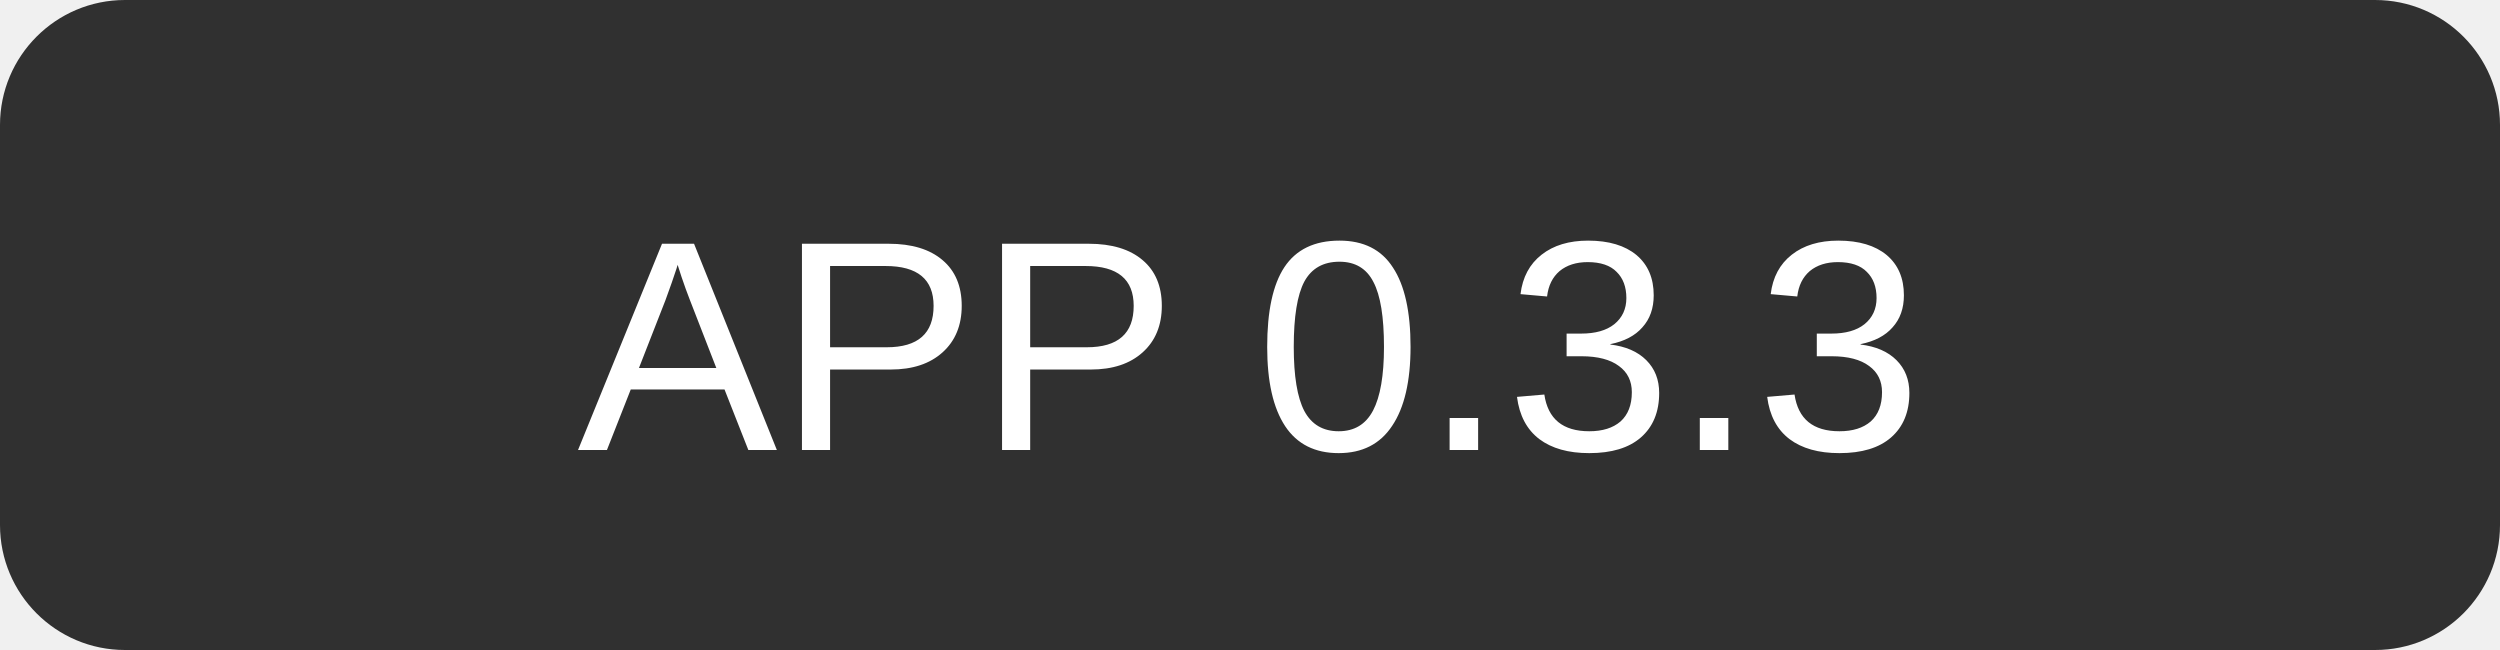
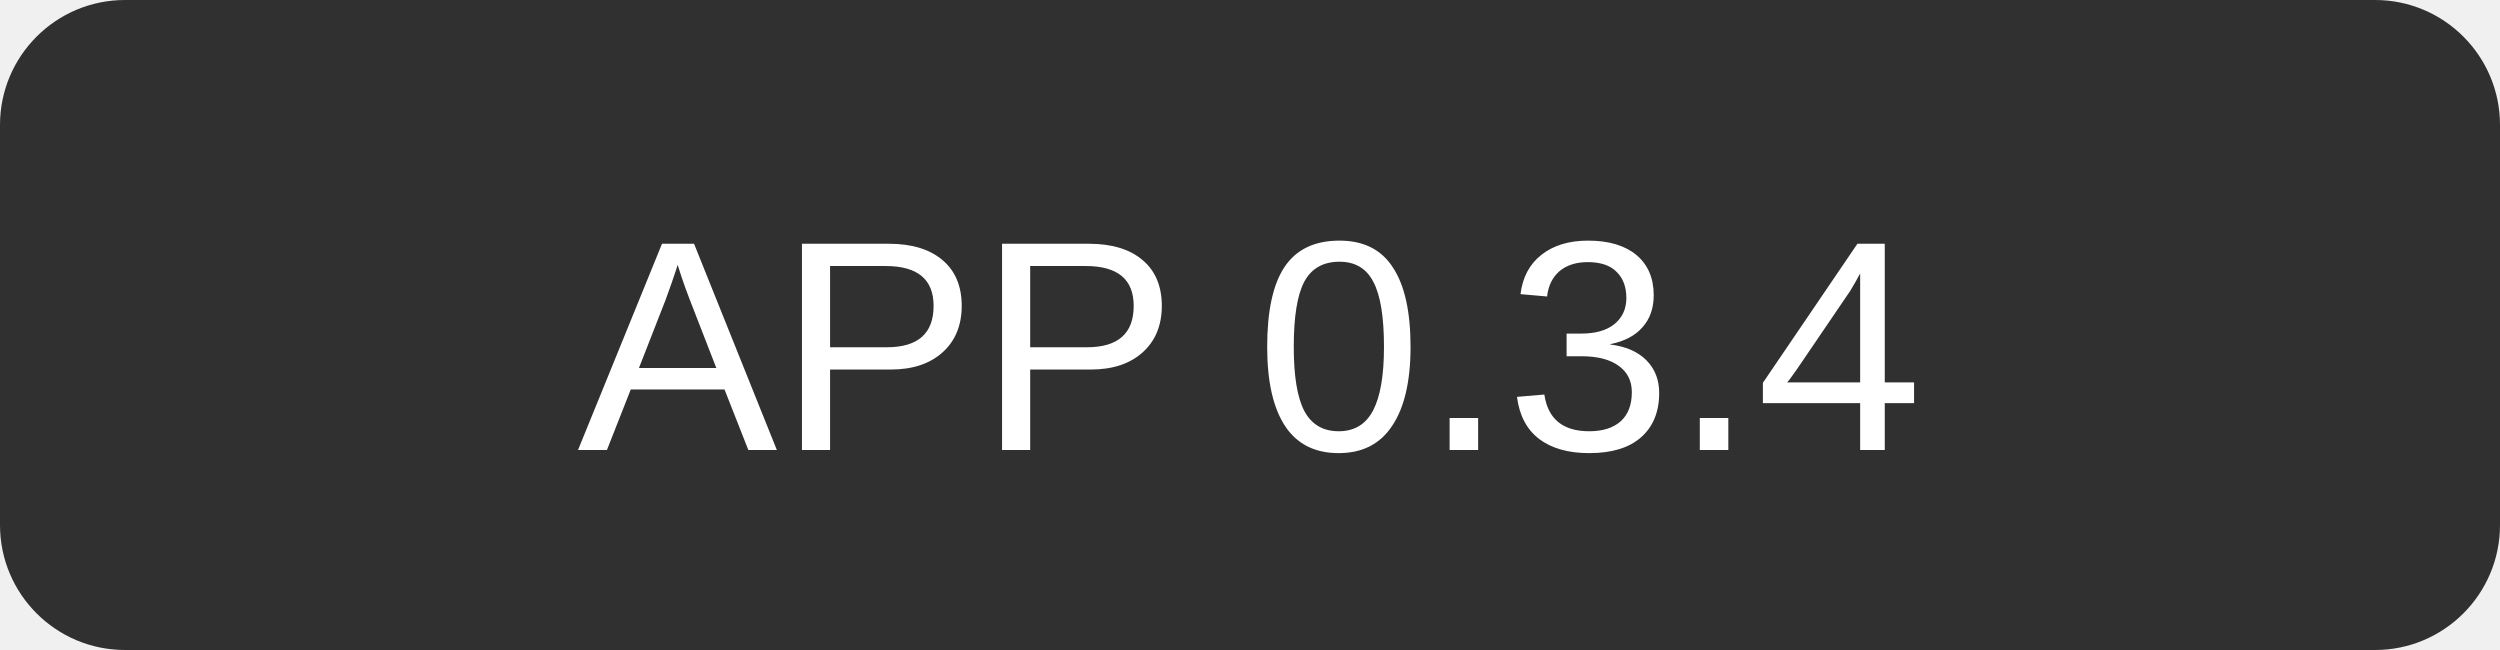
<svg xmlns="http://www.w3.org/2000/svg" width="100" height="26">
  <rect width="100" height="26" rx="5" fill="#303030" />
-   <text x="50" y="18" text-anchor="middle" font-family="Segoe UI, Arial, sans-serif" font-size="12" fill="#fff">APP 0.3.3</text>
+   <text x="50" y="18" text-anchor="middle" font-family="Segoe UI, Arial, sans-serif" font-size="12" fill="#fff">APP 0.3.4</text>
</svg>
